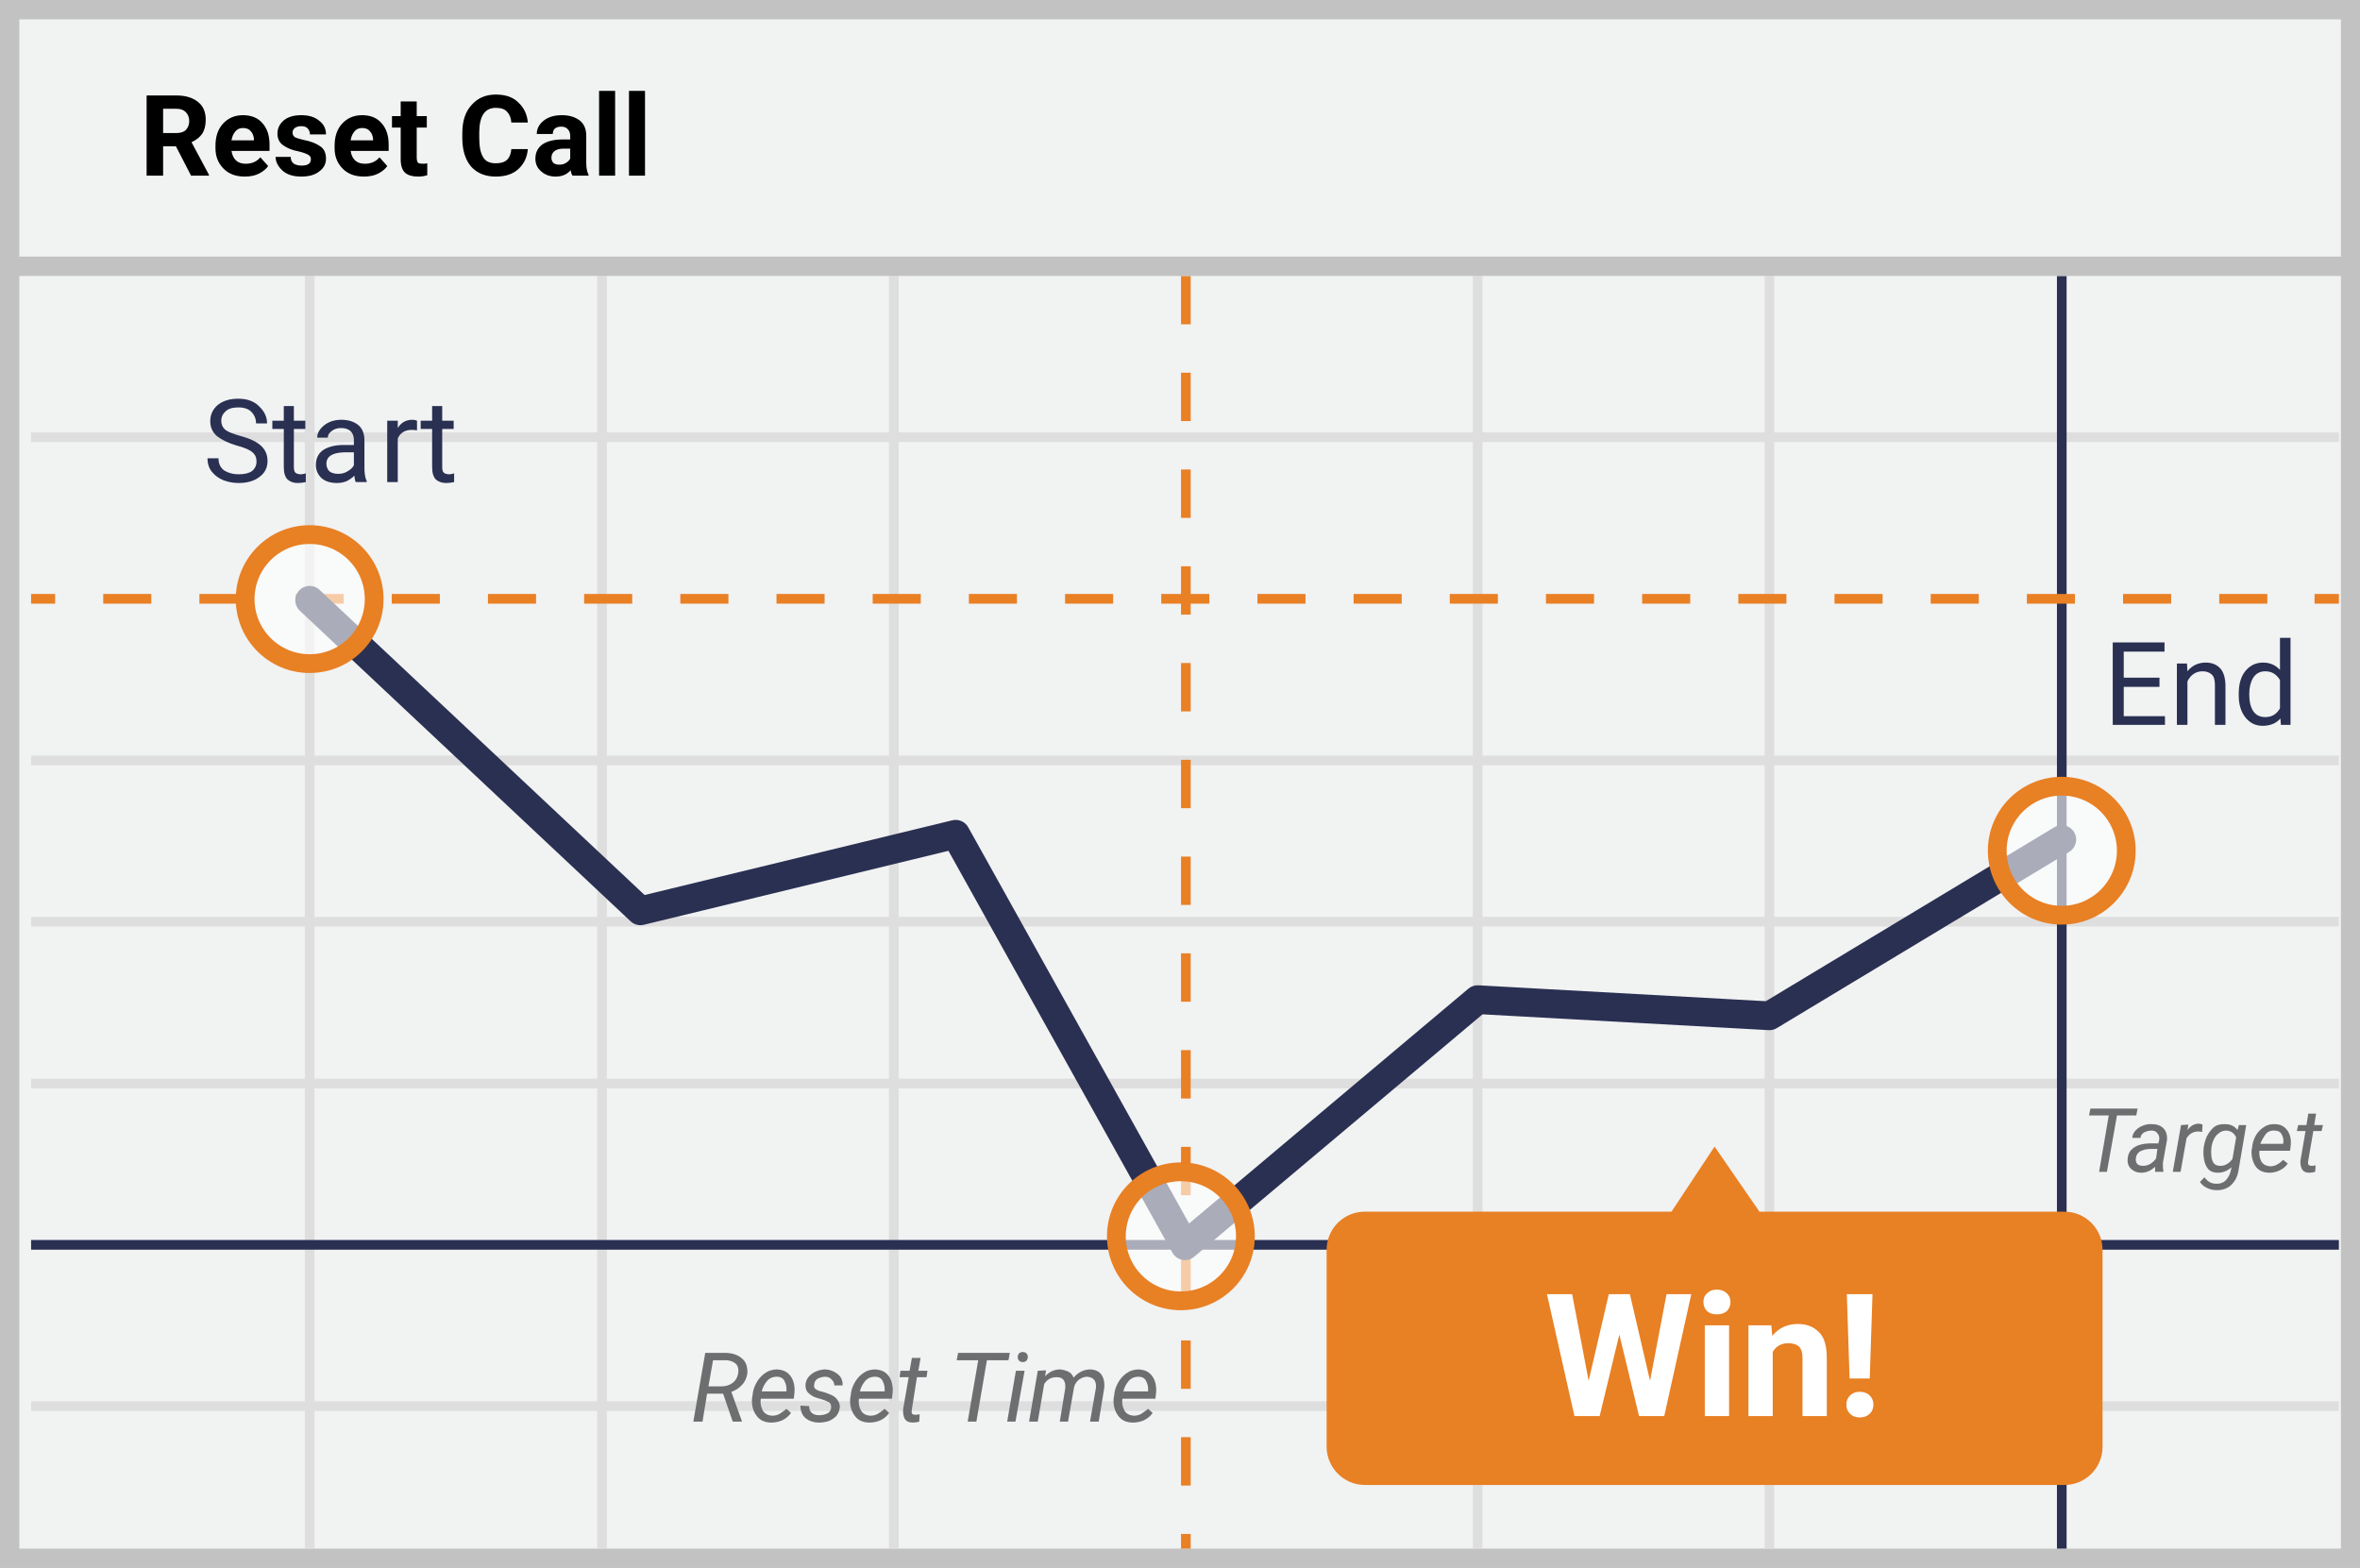
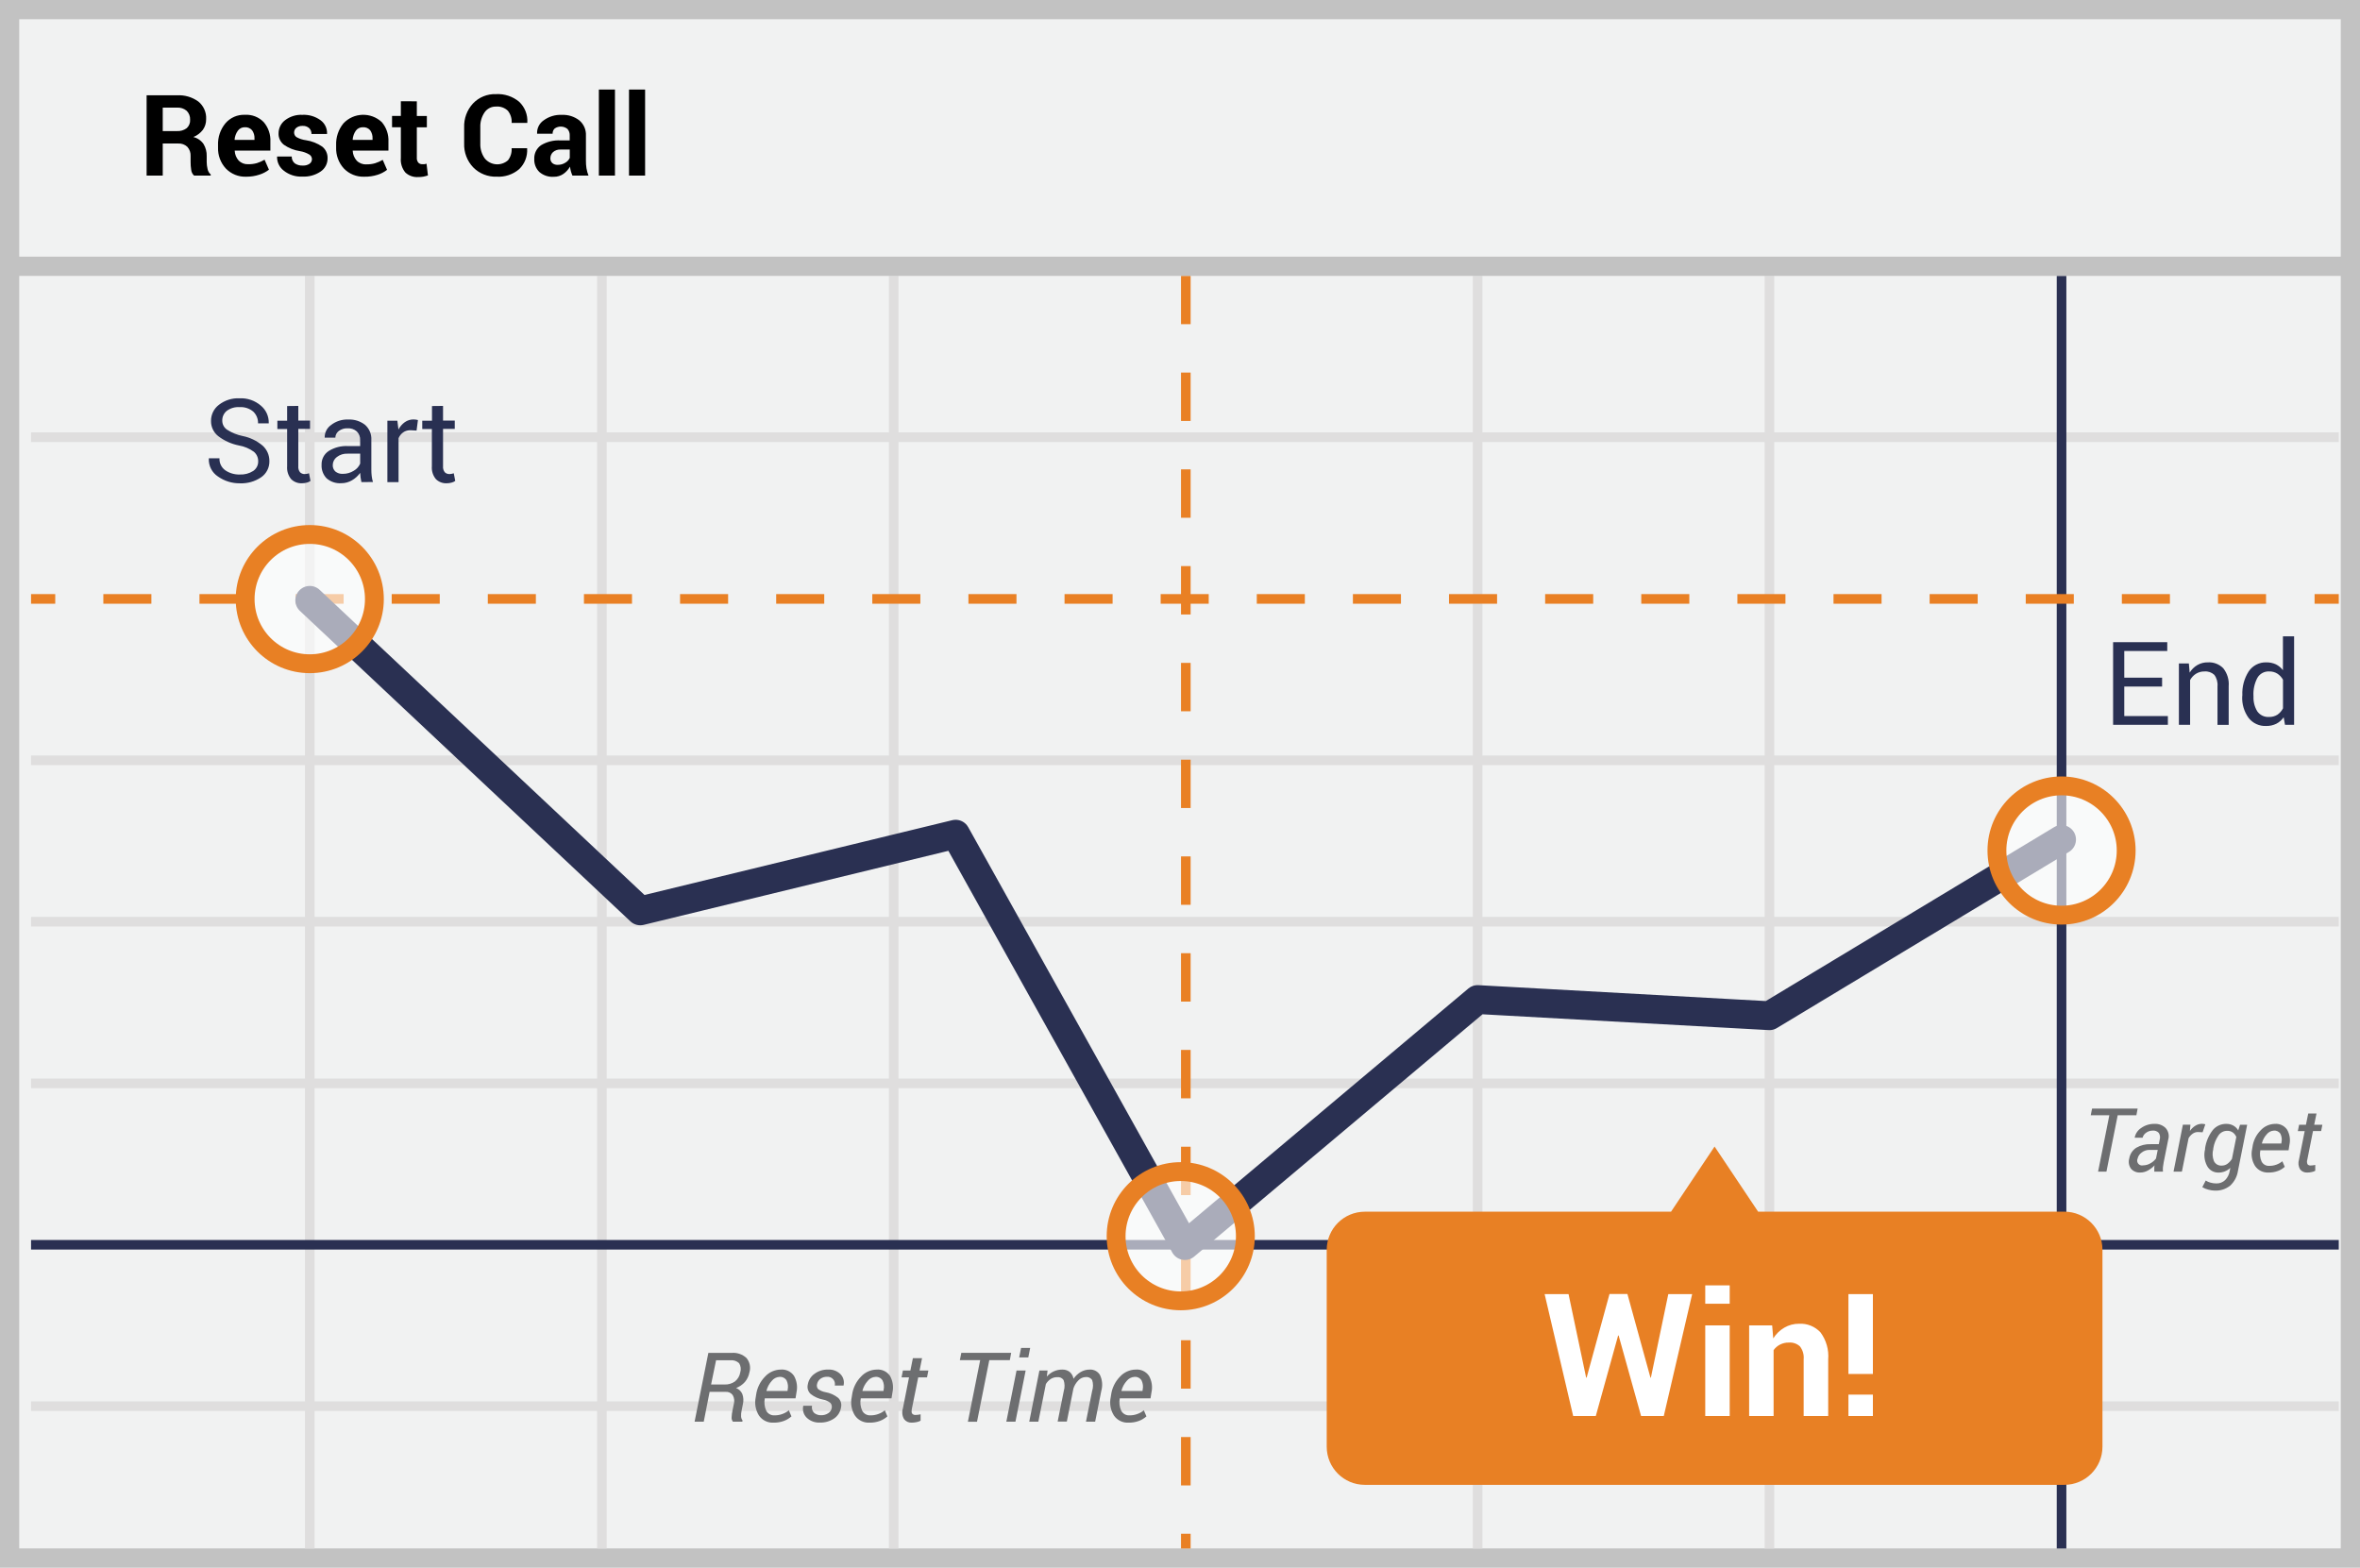
- <svg xmlns="http://www.w3.org/2000/svg" id="Layer_1" data-name="Layer 1" viewBox="0 0 80.48 53.46">
+ <svg xmlns="http://www.w3.org/2000/svg" id="Layer_1" data-name="Layer 1" viewBox="0 0 80.483 53.461">
  <defs>
-     <style>.cls-1{fill:#f1f2f2;stroke-width:.66px}.cls-1,.cls-7{stroke:#c2c2c2}.cls-1,.cls-11,.cls-12,.cls-2,.cls-7{stroke-miterlimit:10}.cls-11,.cls-12,.cls-2,.cls-3,.cls-4,.cls-5,.cls-6,.cls-7,.cls-8{fill:none}.cls-2{stroke:#dfdede}.cls-2,.cls-4{stroke-width:.33px}.cls-3,.cls-5,.cls-6{stroke:#e98024;stroke-width:.33px}.cls-3,.cls-4,.cls-5,.cls-6,.cls-8{stroke-linejoin:round}.cls-3{stroke-dasharray:1.65}.cls-4,.cls-8{stroke:#2a3052}.cls-6{stroke-dasharray:1.64 1.64}.cls-7{stroke-width:.66px}.cls-8{stroke-linecap:round;stroke-width:.98px}.cls-9{opacity:.6}.cls-10,.cls-22{fill:#fff}.cls-11,.cls-12{stroke:#e88024;stroke-width:.64px}.cls-13{font-size:3.85px}.cls-13,.cls-22{font-family:Roboto-Bold,Roboto;font-weight:700}.cls-14{font-size:3.96px;fill:#293052;font-family:Roboto-Regular,Roboto}.cls-15{letter-spacing:.01em}.cls-16,.cls-17{font-size:3.3px;fill:#6d6e70;font-family:Roboto-Italic,Roboto;font-style:italic}.cls-17{font-size:3.03px}.cls-18{letter-spacing:-.06em}.cls-19{letter-spacing:0}.cls-20{letter-spacing:-.01em}.cls-21{fill:#e88024}.cls-22{font-size:5.85px}</style>
+     <style>.cls-1{fill:#f1f2f2;stroke-width:.656px}.cls-1,.cls-7{stroke:#c2c2c2}.cls-1,.cls-11,.cls-12,.cls-2,.cls-7{stroke-miterlimit:10}.cls-11,.cls-12,.cls-2,.cls-3,.cls-4,.cls-5,.cls-6,.cls-7,.cls-8{fill:none}.cls-2{stroke:#dfdede}.cls-2,.cls-4{stroke-width:.328px}.cls-3,.cls-5,.cls-6{stroke:#e98024;stroke-width:.328px}.cls-3,.cls-4,.cls-5,.cls-6,.cls-8{stroke-linejoin:round}.cls-3{stroke-dasharray:1.65}.cls-4,.cls-8{stroke:#2a3052}.cls-6{stroke-dasharray:1.639 1.639}.cls-7{stroke-width:.656px}.cls-8{stroke-linecap:round;stroke-width:.984px}.cls-9{opacity:.6}.cls-10{fill:#fff}.cls-11,.cls-12{stroke:#e88024;stroke-width:.643px}.cls-13{fill:#293052}.cls-14{fill:#6d6e70}.cls-15{fill:#e88024}</style>
  </defs>
-   <path class="cls-1" d="M.33.33h79.83v52.81H.33z" />
-   <path class="cls-2" d="M1.06 14.91h78.7M1.06 25.93h78.7M1.06 36.95h78.7M1.06 47.95h78.7M10.56 9.41v43.4M20.53 9.41v43.4M30.48 9.41v43.4" />
-   <path class="cls-3" d="M40.44 9.41v43.4" />
-   <path class="cls-2" d="M50.39 9.41v43.4M60.34 9.41v43.4M1.06 31.43h78.7" />
-   <path class="cls-4" d="M70.31 9.41v43.4" />
-   <path class="cls-5" d="M1.06 20.42h.82" />
-   <path class="cls-6" d="M3.52 20.42h74.59" />
-   <path class="cls-5" d="M78.93 20.42h.83" />
-   <path class="cls-4" d="M1.06 42.45h78.7" />
-   <path class="cls-7" d="M.49 9.08h79.84" />
-   <path class="cls-8" d="M10.56 20.47l11.28 10.59 10.75-2.61 7.82 14.03 9.98-8.39 9.95.55 9.97-6.01" />
+   <path class="cls-1" d="M.328.328h79.827v52.805H.328z" />
+   <path class="cls-2" d="M1.059 14.91h78.7M1.059 25.928h78.7M1.059 36.946h78.7M1.059 47.954h78.7M10.564 9.406v43.402M20.526 9.406v43.402M30.478 9.406v43.402" />
+   <path class="cls-3" d="M40.44 9.406v43.402" />
+   <path class="cls-2" d="M50.391 9.406v43.402M60.343 9.406v43.402M1.059 31.432h78.7" />
+   <path class="cls-4" d="M70.305 9.406v43.402" />
+   <path class="cls-5" d="M1.059 20.424h.825" />
+   <path class="cls-6" d="M3.524 20.424h74.59" />
+   <path class="cls-5" d="M78.934 20.424h.825" />
+   <path class="cls-4" d="M1.059 42.45h78.7" />
+   <path class="cls-7" d="M.49 9.081h79.838" />
+   <path class="cls-8" d="M10.564 20.474l11.272 10.588 10.754-2.613 7.819 14.027 9.982-8.388 9.952.55 9.962-6.008" />
  <g class="cls-9">
-     <circle class="cls-10" cx="70.31" cy="29.01" r="2.2" />
+     <circle class="cls-10" cx="70.305" cy="29.005" r="2.204" />
  </g>
-   <circle class="cls-11" cx="70.31" cy="29.01" r="2.2" />
+   <circle class="cls-11" cx="70.305" cy="29.005" r="2.204" />
  <g class="cls-9">
-     <circle class="cls-10" cx="10.56" cy="20.43" r="2.2" />
+     <circle class="cls-10" cx="10.564" cy="20.431" r="2.204" />
  </g>
-   <circle class="cls-12" cx="10.56" cy="20.43" r="2.2" />
+   <circle class="cls-12" cx="10.564" cy="20.431" r="2.204" />
  <g class="cls-9">
-     <circle class="cls-10" cx="40.27" cy="42.16" r="2.2" />
+     <circle class="cls-10" cx="40.267" cy="42.158" r="2.204" />
  </g>
-   <circle class="cls-12" cx="40.27" cy="42.16" r="2.2" />
-   <text class="cls-13" transform="translate(4.75 5.99)">Reset Call</text>
-   <text class="cls-14" transform="translate(6.92 16.44)">Sta<tspan class="cls-15" x="6.02" y="0">r</tspan>
-     <tspan x="7.41" y="0">t</tspan>
-   </text>
-   <text class="cls-14" transform="translate(71.72 24.72)">End</text>
-   <text class="cls-16" transform="translate(23.55 48.48)">Reset Time</text>
-   <text class="cls-17" transform="translate(70.99 39.96)">
-     <tspan class="cls-18">T</tspan>
-     <tspan class="cls-19" x="1.49" y="0">a</tspan>
-     <tspan class="cls-20" x="3.06" y="0">r</tspan>
-     <tspan x="4.03" y="0">get</tspan>
-   </text>
-   <path class="cls-21" d="M70.4 41.32H60l-1.53-2.22L57 41.32H46.54a1.3 1.3 0 0 0-1.3 1.3v6.72a1.31 1.31 0 0 0 1.3 1.3H70.4a1.3 1.3 0 0 0 1.3-1.3v-6.72a1.3 1.3 0 0 0-1.3-1.3z" />
-   <text class="cls-22" transform="translate(52.66 48.29)">Win!</text>
+   <circle class="cls-12" cx="40.267" cy="42.158" r="2.204" />
+   <path d="M5.55 4.894v1.093H5V3.25h1.034a1.131 1.131 0 0 1 .731.213.722.722 0 0 1 .265.6.609.609 0 0 1-.111.364.765.765 0 0 1-.325.246.594.594 0 0 1 .348.239.755.755 0 0 1 .107.413v.2a1.024 1.024 0 0 0 .03.24.333.333 0 0 0 .107.185v.039H6.62a.309.309 0 0 1-.1-.2 1.688 1.688 0 0 1-.02-.269v-.195a.437.437 0 0 0-.111-.318.422.422 0 0 0-.315-.113zm0-.424h.474a.515.515 0 0 0 .345-.1.357.357 0 0 0 .114-.289.4.4 0 0 0-.114-.3.462.462 0 0 0-.335-.111H5.55zM8.4 6.026a.915.915 0 0 1-.7-.281 1.008 1.008 0 0 1-.264-.717v-.075a1.107 1.107 0 0 1 .25-.746.83.83 0 0 1 .668-.292.82.82 0 0 1 .639.249.952.952 0 0 1 .228.671v.3H8.005v.011a.534.534 0 0 0 .135.33.421.421 0 0 0 .32.124 1.035 1.035 0 0 0 .3-.037 1.343 1.343 0 0 0 .263-.116l.149.34a1.037 1.037 0 0 1-.326.169 1.4 1.4 0 0 1-.446.07zm-.047-1.687a.283.283 0 0 0-.24.116.61.61 0 0 0-.113.307l.006.009h.673v-.049a.444.444 0 0 0-.082-.28.3.3 0 0 0-.244-.103zM10.639 5.427a.189.189 0 0 0-.087-.155.908.908 0 0 0-.325-.118 1.308 1.308 0 0 1-.544-.216.473.473 0 0 1-.183-.393.561.561 0 0 1 .221-.445.9.9 0 0 1 .591-.184.971.971 0 0 1 .619.183.54.54 0 0 1 .222.461v.01h-.531a.268.268 0 0 0-.077-.2.315.315 0 0 0-.229-.077.321.321 0 0 0-.21.065.208.208 0 0 0-.076.163.185.185 0 0 0 .08.154.873.873 0 0 0 .324.107 1.318 1.318 0 0 1 .555.218.485.485 0 0 1 .182.4.534.534 0 0 1-.235.449 1.015 1.015 0 0 1-.62.173.943.943 0 0 1-.642-.205.576.576 0 0 1-.225-.469v-.011h.5a.285.285 0 0 0 .107.236.442.442 0 0 0 .265.073.38.38 0 0 0 .232-.059.193.193 0 0 0 .086-.16zM12.426 6.026a.917.917 0 0 1-.7-.281 1.011 1.011 0 0 1-.263-.717v-.075a1.111 1.111 0 0 1 .249-.746.927.927 0 0 1 1.308-.043.957.957 0 0 1 .227.671v.3h-1.218v.011a.533.533 0 0 0 .134.33.422.422 0 0 0 .325.129 1.032 1.032 0 0 0 .3-.037 1.349 1.349 0 0 0 .264-.116l.148.34a1.031 1.031 0 0 1-.325.169 1.4 1.4 0 0 1-.449.065zm-.05-1.687a.284.284 0 0 0-.24.116.61.61 0 0 0-.109.307l.006.009h.672v-.049a.45.45 0 0 0-.081-.28.3.3 0 0 0-.248-.103zM14.215 3.455v.5h.342v.386h-.342v1.033a.245.245 0 0 0 .049.17.179.179 0 0 0 .136.056.506.506 0 0 0 .074 0 .521.521 0 0 0 .072-.017l.048.4a1.385 1.385 0 0 1-.162.042.928.928 0 0 1-.171.013.583.583 0 0 1-.437-.155.686.686 0 0 1-.154-.5V4.339h-.3v-.386h.3v-.5zM17.977 5.055v.012a.893.893 0 0 1-.27.7 1.079 1.079 0 0 1-.769.258 1.068 1.068 0 0 1-.8-.317 1.123 1.123 0 0 1-.309-.817v-.543a1.144 1.144 0 0 1 .3-.818 1.027 1.027 0 0 1 .782-.32 1.134 1.134 0 0 1 .794.261.893.893 0 0 1 .278.71v.011h-.534a.6.6 0 0 0-.129-.415.522.522 0 0 0-.405-.143.457.457 0 0 0-.391.2.85.85 0 0 0-.144.51v.546a.821.821 0 0 0 .152.513.553.553 0 0 0 .792.063.6.6 0 0 0 .124-.411zM19.521 5.987a1.192 1.192 0 0 1-.052-.146 1.225 1.225 0 0 1-.031-.158.76.76 0 0 1-.222.246.561.561 0 0 1-.33.1.684.684 0 0 1-.493-.164.588.588 0 0 1-.173-.448.54.54 0 0 1 .23-.464 1.157 1.157 0 0 1 .672-.164h.307v-.165a.315.315 0 0 0-.077-.227.364.364 0 0 0-.434-.016.229.229 0 0 0-.072.18h-.53v-.012a.516.516 0 0 1 .223-.444.978.978 0 0 1 .623-.188.912.912 0 0 1 .592.186.639.639 0 0 1 .228.527v.841a1.627 1.627 0 0 0 .018.266 1.276 1.276 0 0 0 .069.25zm-.5-.366a.471.471 0 0 0 .258-.072.37.37 0 0 0 .152-.165V5.1h-.307a.364.364 0 0 0-.265.088.284.284 0 0 0-.09.212.208.208 0 0 0 .068.163.263.263 0 0 0 .182.058zM20.972 5.987h-.549V3.055h.549zM22 5.987h-.549V3.055H22z" />
+   <path class="cls-13" d="M8.805 15.731a.417.417 0 0 0-.145-.323 1.214 1.214 0 0 0-.514-.217 1.7 1.7 0 0 1-.7-.315.647.647 0 0 1-.25-.521.681.681 0 0 1 .27-.55 1.061 1.061 0 0 1 .7-.222 1.038 1.038 0 0 1 .735.254.743.743 0 0 1 .264.588v.012H8.8a.527.527 0 0 0-.163-.4.662.662 0 0 0-.469-.153.659.659 0 0 0-.437.129.418.418 0 0 0-.151.335.369.369 0 0 0 .164.306 1.546 1.546 0 0 0 .534.216 1.509 1.509 0 0 1 .676.325.7.7 0 0 1 .233.532.651.651 0 0 1-.279.548 1.2 1.2 0 0 1-.727.207 1.263 1.263 0 0 1-.745-.23.692.692 0 0 1-.315-.612v-.012h.364a.472.472 0 0 0 .2.412.832.832 0 0 0 .493.142.776.776 0 0 0 .457-.121.385.385 0 0 0 .17-.33zM10.173 13.843v.5h.4v.283h-.4V15.9a.283.283 0 0 0 .061.207.218.218 0 0 0 .161.06.406.406 0 0 0 .073-.008.417.417 0 0 0 .07-.019l.051.26a.339.339 0 0 1-.125.058.627.627 0 0 1-.166.023.491.491 0 0 1-.369-.141.612.612 0 0 1-.137-.44v-1.27h-.333v-.283h.333v-.5zM12.325 16.44a3.29 3.29 0 0 1-.03-.167 1.214 1.214 0 0 1-.012-.147.893.893 0 0 1-.278.253.716.716 0 0 1-.368.1.69.69 0 0 1-.5-.168.619.619 0 0 1-.17-.461.537.537 0 0 1 .242-.469 1.133 1.133 0 0 1 .658-.169h.415v-.207a.382.382 0 0 0-.113-.291.437.437 0 0 0-.317-.108.458.458 0 0 0-.3.094.283.283 0 0 0-.116.225h-.363v-.011a.507.507 0 0 1 .215-.418.89.89 0 0 1 .587-.189.866.866 0 0 1 .573.18.641.641 0 0 1 .216.522v1.007a1.876 1.876 0 0 0 .012.216 1.126 1.126 0 0 0 .043.206zm-.632-.281a.679.679 0 0 0 .373-.106.506.506 0 0 0 .217-.243v-.339h-.428a.553.553 0 0 0-.368.115.344.344 0 0 0-.139.272.284.284 0 0 0 .087.22.366.366 0 0 0 .258.081zM14.206 14.684l-.2-.012a.439.439 0 0 0-.254.071.468.468 0 0 0-.16.2v1.5h-.381v-2.096h.34l.038.3a.715.715 0 0 1 .219-.252.51.51 0 0 1 .3-.091.428.428 0 0 1 .081.007.293.293 0 0 1 .064.014zM15.109 13.843v.5h.4v.283h-.4V15.9a.287.287 0 0 0 .061.207.22.22 0 0 0 .161.06.4.4 0 0 0 .073-.008.43.43 0 0 0 .071-.019l.05.26a.331.331 0 0 1-.125.058.62.62 0 0 1-.165.023.49.49 0 0 1-.369-.141.608.608 0 0 1-.138-.44v-1.27H14.4v-.283h.332v-.5zM73.734 23.413h-1.29v1.006h1.487v.3h-1.868V21.9h1.847v.3h-1.466v.91h1.29zM74.647 22.626l.027.312a.751.751 0 0 1 .262-.258.69.69 0 0 1 .359-.092.681.681 0 0 1 .524.2.87.87 0 0 1 .186.613v1.32h-.382v-1.316a.567.567 0 0 0-.109-.392.439.439 0 0 0-.334-.115.538.538 0 0 0-.291.079.573.573 0 0 0-.2.216v1.526h-.382v-2.093zM76.471 23.711a1.391 1.391 0 0 1 .215-.813.7.7 0 0 1 .6-.31.755.755 0 0 1 .327.067.676.676 0 0 1 .242.2V21.7h.381v3.017h-.311l-.045-.257a.673.673 0 0 1-.251.222.761.761 0 0 1-.347.076.719.719 0 0 1-.6-.278 1.155 1.155 0 0 1-.216-.73zm.38.041a.893.893 0 0 0 .13.508.452.452 0 0 0 .4.19.512.512 0 0 0 .287-.077.583.583 0 0 0 .189-.217v-.976a.59.59 0 0 0-.19-.206.5.5 0 0 0-.282-.076.436.436 0 0 0-.405.225 1.172 1.172 0 0 0-.131.588z" />
+   <path class="cls-14" d="M24.2 47.465l-.2 1.017h-.312l.469-2.345h.8a.656.656 0 0 1 .5.174.529.529 0 0 1 .1.493.707.707 0 0 1-.154.326.778.778 0 0 1-.3.206.372.372 0 0 1 .214.208.6.6 0 0 1 .018.34l-.044.221a.736.736 0 0 0-.018.2.251.251 0 0 0 .051.138l-.009.04h-.321a.222.222 0 0 1-.043-.16 1.372 1.372 0 0 1 .029-.22l.044-.215a.4.4 0 0 0-.036-.312.273.273 0 0 0-.244-.11zm.05-.25h.455a.573.573 0 0 0 .362-.106.5.5 0 0 0 .178-.307.378.378 0 0 0-.039-.313.371.371 0 0 0-.3-.1h-.486zM26.382 48.516a.565.565 0 0 1-.5-.244.84.84 0 0 1-.108-.628l.011-.072a1.1 1.1 0 0 1 .306-.627.741.741 0 0 1 .528-.239.5.5 0 0 1 .459.214.8.8 0 0 1 .084.567l-.032.2h-1.048a.694.694 0 0 0 .049.422.3.3 0 0 0 .289.158.73.73 0 0 0 .266-.048.714.714 0 0 0 .216-.124l.089.207a.809.809 0 0 1-.251.153.958.958 0 0 1-.358.061zm.2-1.561a.362.362 0 0 0-.262.136.793.793 0 0 0-.181.335v.01h.717l.006-.042a.492.492 0 0 0-.037-.317.259.259 0 0 0-.242-.122zM28.364 48.019a.2.2 0 0 0-.043-.174.55.55 0 0 0-.255-.116.959.959 0 0 1-.418-.189.328.328 0 0 1-.1-.322.554.554 0 0 1 .227-.366.743.743 0 0 1 .466-.146.552.552 0 0 1 .422.157.412.412 0 0 1 .106.379v.01h-.3a.249.249 0 0 0-.264-.3.36.36 0 0 0-.235.075.3.3 0 0 0-.107.179.181.181 0 0 0 .038.165.6.6 0 0 0 .252.106.944.944 0 0 1 .429.192.341.341 0 0 1 .1.325.556.556 0 0 1-.235.379.814.814 0 0 1-.484.14.6.6 0 0 1-.457-.171.425.425 0 0 1-.113-.394v-.009h.3a.261.261 0 0 0 .073.246.36.36 0 0 0 .235.078.423.423 0 0 0 .247-.07.26.26 0 0 0 .116-.174zM29.655 48.516a.565.565 0 0 1-.5-.244.84.84 0 0 1-.108-.628l.011-.072a1.1 1.1 0 0 1 .306-.627.741.741 0 0 1 .528-.239.5.5 0 0 1 .459.214.8.8 0 0 1 .084.567l-.032.2h-1.048a.687.687 0 0 0 .049.422.3.3 0 0 0 .289.158.73.73 0 0 0 .266-.048.714.714 0 0 0 .216-.124l.088.207a.792.792 0 0 1-.25.153.962.962 0 0 1-.358.061zm.2-1.561a.362.362 0 0 0-.262.136.793.793 0 0 0-.181.335v.01h.717l.006-.042a.492.492 0 0 0-.037-.317.259.259 0 0 0-.242-.122zM31.445 46.317l-.085.421h.3l-.046.235h-.3l-.214 1.059c-.018.087-.016.146.008.176a.135.135 0 0 0 .114.046.641.641 0 0 0 .09-.007c.034-.005.062-.01.083-.015v.217a.42.42 0 0 1-.133.048.828.828 0 0 1-.17.019.307.307 0 0 1-.26-.119.449.449 0 0 1-.041-.365L31 46.973h-.255l.047-.235h.255l.085-.421zM34.438 46.385h-.7l-.419 2.1h-.311l.419-2.1h-.693l.05-.25h1.7zM34.63 48.482h-.311l.348-1.744h.311zm.438-2.191h-.311l.065-.323h.31zM35.7 46.945a.685.685 0 0 1 .53-.239.392.392 0 0 1 .247.078.387.387 0 0 1 .133.236.777.777 0 0 1 .245-.231.6.6 0 0 1 .313-.083.38.38 0 0 1 .345.186.771.771 0 0 1 .043.547l-.208 1.043h-.313l.21-1.046a.605.605 0 0 0 0-.375.233.233 0 0 0-.221-.1.352.352 0 0 0-.25.116.7.7 0 0 0-.171.286v.008l-.221 1.108h-.313l.21-1.046a.591.591 0 0 0-.007-.368.226.226 0 0 0-.219-.1.4.4 0 0 0-.219.061.558.558 0 0 0-.166.172l-.257 1.285H35.1l.347-1.744h.278zM38.488 48.516a.565.565 0 0 1-.5-.244.84.84 0 0 1-.108-.628l.011-.072a1.1 1.1 0 0 1 .306-.627.741.741 0 0 1 .528-.239.5.5 0 0 1 .459.214.8.8 0 0 1 .084.567l-.032.2h-1.048a.687.687 0 0 0 .049.422.3.3 0 0 0 .289.158.73.73 0 0 0 .266-.048.714.714 0 0 0 .216-.124l.089.207a.809.809 0 0 1-.251.153.962.962 0 0 1-.358.061zm.2-1.561a.362.362 0 0 0-.262.136.793.793 0 0 0-.181.335v.01h.717l.006-.042a.492.492 0 0 0-.037-.317.259.259 0 0 0-.242-.122zM72.857 38.033h-.637l-.384 1.922h-.285l.384-1.922H71.3l.046-.228H72.9zM73.468 39.955v-.119c0-.031 0-.062.01-.095a.919.919 0 0 1-.226.175.529.529 0 0 1-.257.07.388.388 0 0 1-.322-.13.406.406 0 0 1-.059-.35.533.533 0 0 1 .24-.365.913.913 0 0 1 .494-.122h.274l.031-.159a.272.272 0 0 0-.033-.226.248.248 0 0 0-.207-.077.37.37 0 0 0-.224.072.281.281 0 0 0-.12.171H72.8v-.009a.5.5 0 0 1 .221-.324.759.759 0 0 1 .458-.14.5.5 0 0 1 .376.142.411.411 0 0 1 .088.394l-.154.77c-.012.06-.021.116-.026.167a.8.8 0 0 0 0 .155zm-.378-.213a.5.5 0 0 0 .244-.069.591.591 0 0 0 .192-.164l.059-.294H73.3a.417.417 0 0 0-.263.09.341.341 0 0 0-.139.207.166.166 0 0 0 .189.23zM75.115 38.614l-.156-.009a.313.313 0 0 0-.18.055.473.473 0 0 0-.142.157l-.228 1.138h-.285l.319-1.6h.257l-.018.214a.624.624 0 0 1 .187-.18.425.425 0 0 1 .224-.064.512.512 0 0 1 .064.005.324.324 0 0 1 .051.012zM75.2 39.156a1.322 1.322 0 0 1 .264-.62.589.589 0 0 1 .465-.209.477.477 0 0 1 .234.058.438.438 0 0 1 .167.164l.062-.192h.243l-.315 1.578a.848.848 0 0 1-.267.5.78.78 0 0 1-.519.168.873.873 0 0 1-.224-.033.7.7 0 0 1-.205-.085l.117-.226a.5.5 0 0 0 .16.071.707.707 0 0 0 .2.028.414.414 0 0 0 .3-.112.563.563 0 0 0 .157-.309l.022-.11a.581.581 0 0 1-.186.12.567.567 0 0 1-.218.041.426.426 0 0 1-.391-.231.8.8 0 0 1-.066-.568zm.279.031a.653.653 0 0 0 .022.408.273.273 0 0 0 .269.155.32.32 0 0 0 .19-.06.6.6 0 0 0 .156-.17l.149-.745a.351.351 0 0 0-.118-.154.321.321 0 0 0-.194-.057.354.354 0 0 0-.3.162 1.078 1.078 0 0 0-.172.43zM77.359 39.986a.52.52 0 0 1-.455-.223.773.773 0 0 1-.1-.576l.011-.065a1 1 0 0 1 .28-.575.678.678 0 0 1 .483-.22.461.461 0 0 1 .421.2.721.721 0 0 1 .077.518l-.029.183h-.963a.631.631 0 0 0 .045.387.275.275 0 0 0 .265.144.688.688 0 0 0 .441-.157l.082.189a.707.707 0 0 1-.231.141.867.867 0 0 1-.327.054zm.185-1.429a.33.33 0 0 0-.24.124.7.7 0 0 0-.166.306v.009h.662l.005-.038a.44.44 0 0 0-.034-.29.237.237 0 0 0-.227-.111zM79 37.972l-.079.385h.279l-.043.215h-.277l-.193.971a.215.215 0 0 0 .007.162.125.125 0 0 0 .105.042.7.7 0 0 0 .082-.007c.032-.005.057-.008.076-.013v.2a.406.406 0 0 1-.122.043.7.7 0 0 1-.156.017.286.286 0 0 1-.239-.109.411.411 0 0 1-.037-.334l.194-.971h-.234l.043-.215h.233l.079-.385z" />
+   <path class="cls-15" d="M70.4 41.321H59.957L58.472 39.1l-1.485 2.222H46.545a1.3 1.3 0 0 0-1.3 1.3v6.715a1.3 1.3 0 0 0 1.3 1.3H70.4a1.3 1.3 0 0 0 1.3-1.3v-6.716a1.3 1.3 0 0 0-1.3-1.3z" />
+   <path class="cls-10" d="M56.286 46.983h.014l.594-2.851h.814l-.968 4.158h-.774l-.766-2.745h-.017l-.762 2.745h-.771l-.974-4.158h.816l.6 2.848h.017l.78-2.851h.611zM58.988 44.46h-.834v-.625h.834zm0 3.83h-.834V45.2h.834zM60.436 45.2l.037.443a1.1 1.1 0 0 1 .38-.368.981.981 0 0 1 .5-.132.928.928 0 0 1 .731.294 1.359 1.359 0 0 1 .263.922v1.931h-.837v-1.932a.624.624 0 0 0-.126-.442.5.5 0 0 0-.379-.131.64.64 0 0 0-.3.068.609.609 0 0 0-.22.19v2.247h-.834V45.2zM63.871 46.857h-.834v-2.725h.834zm0 1.433h-.834v-.731h.834z" />
</svg>
